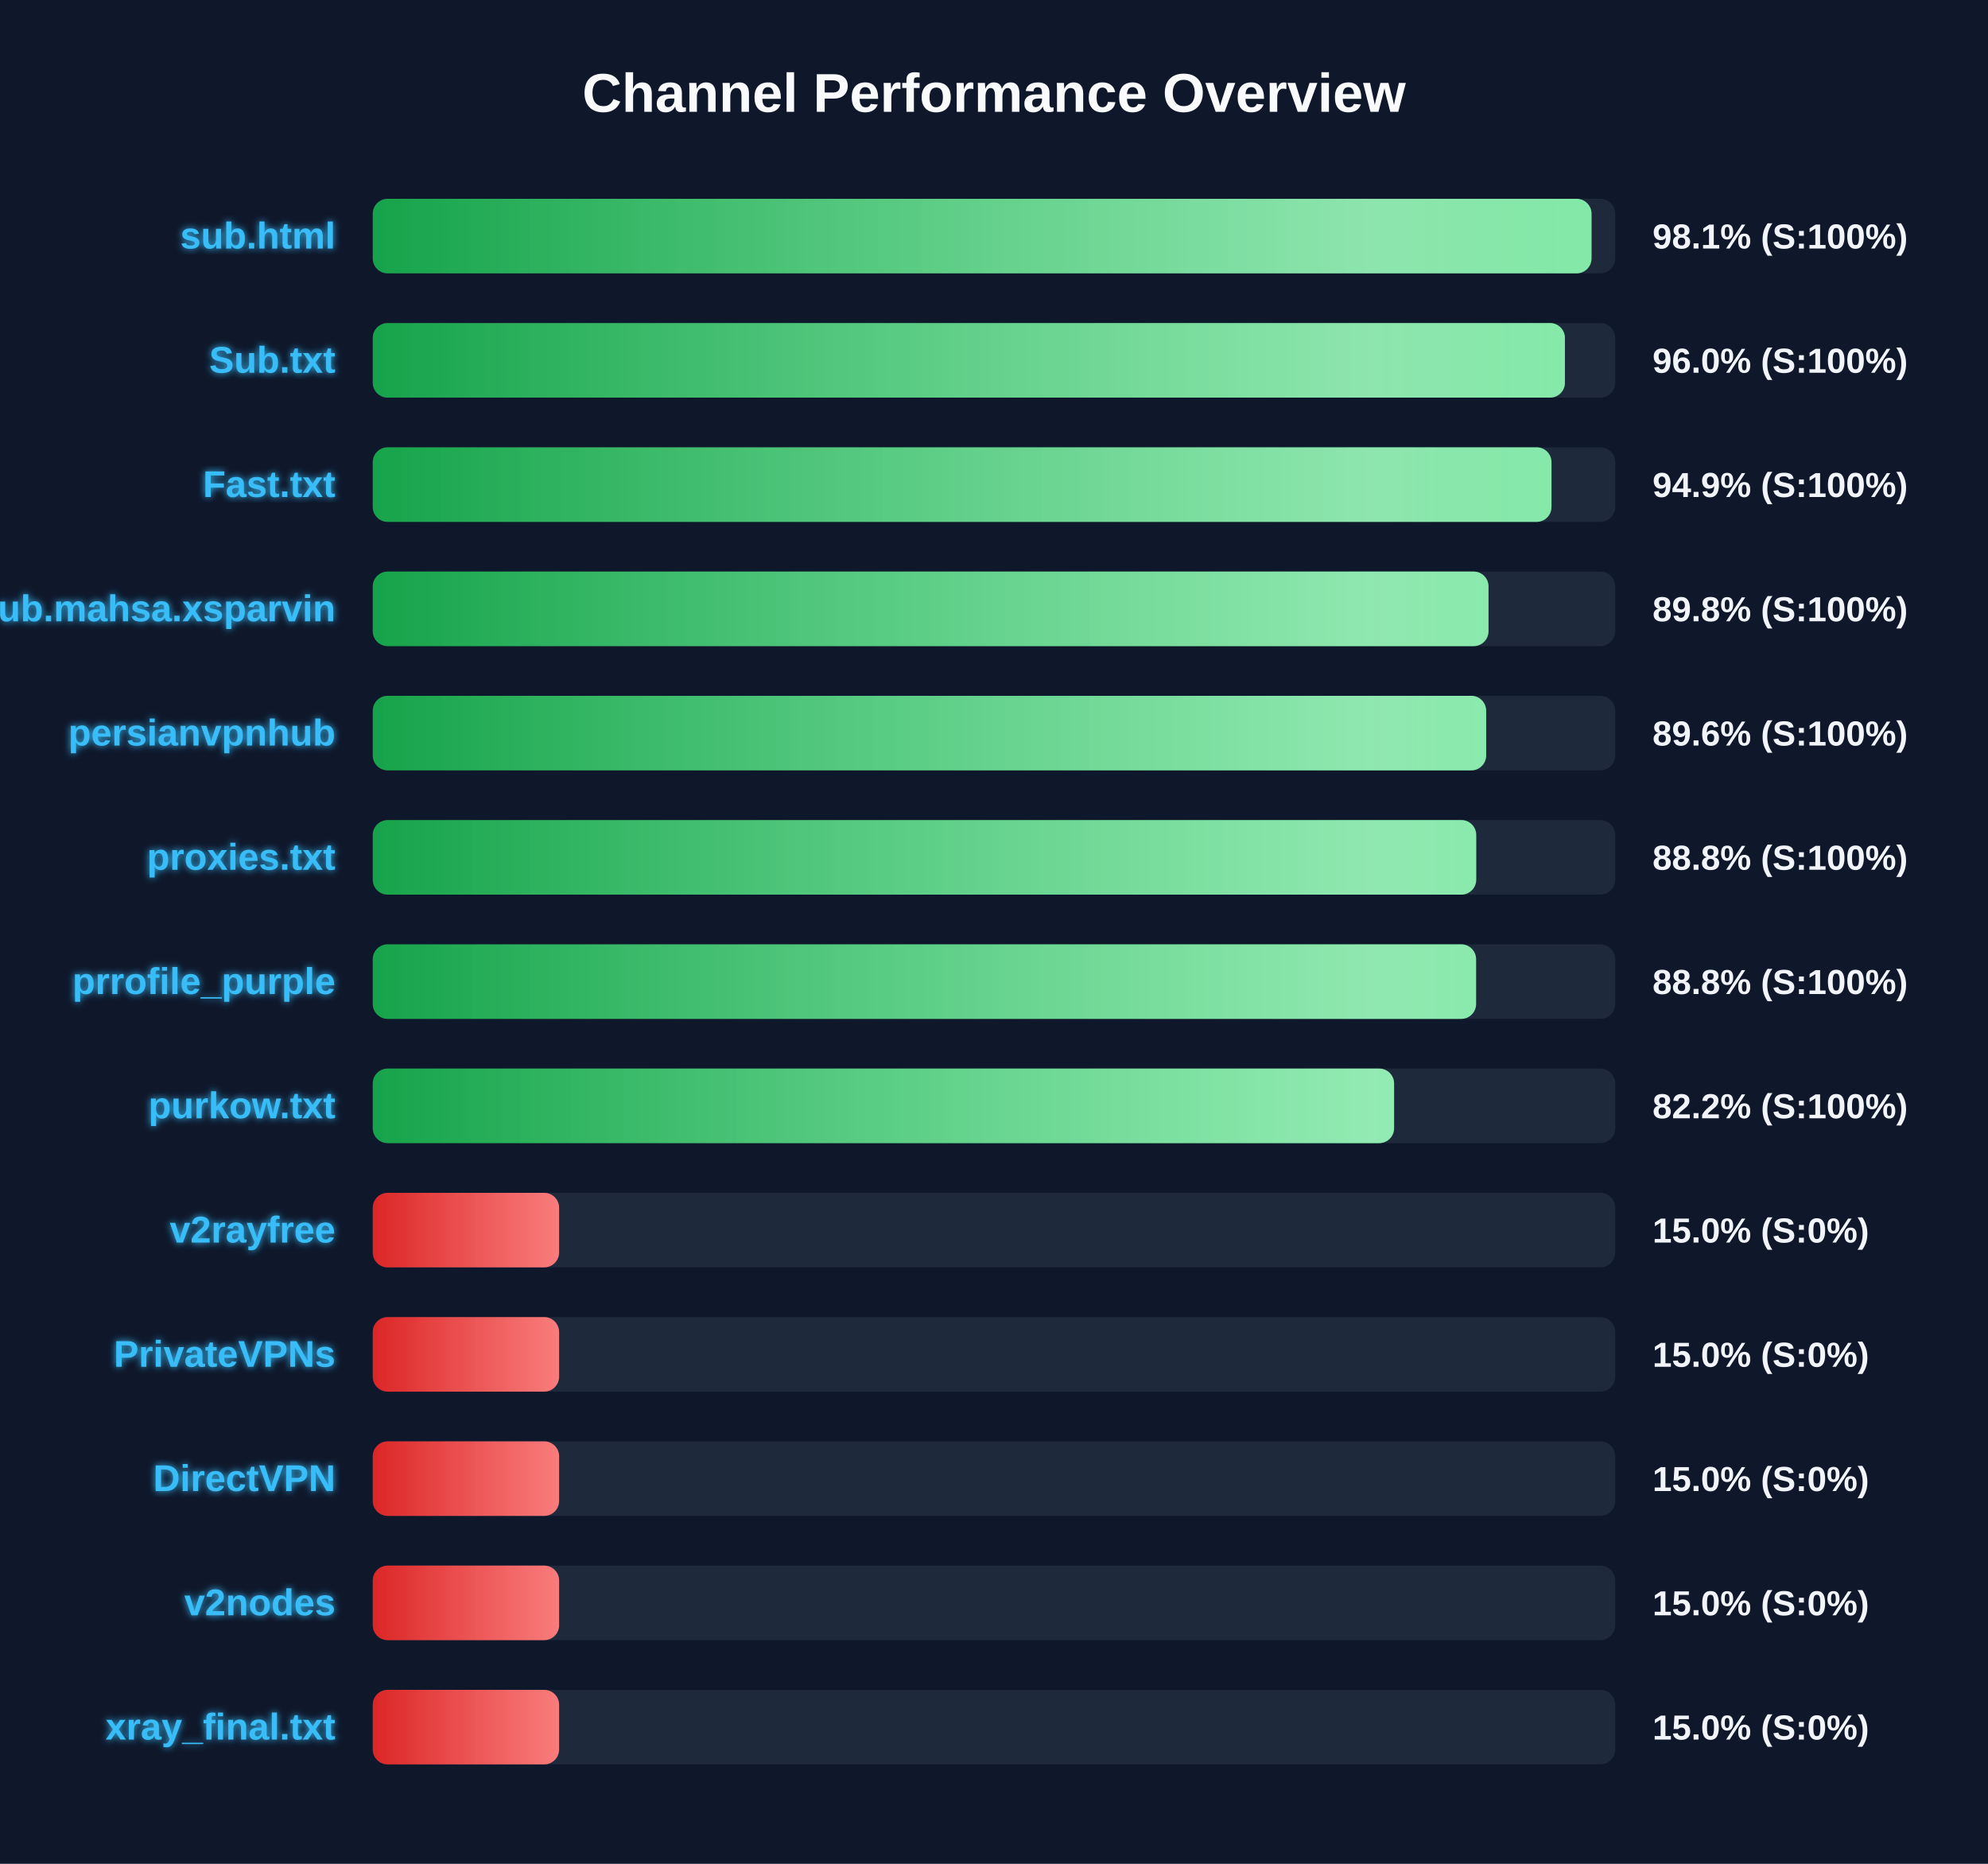
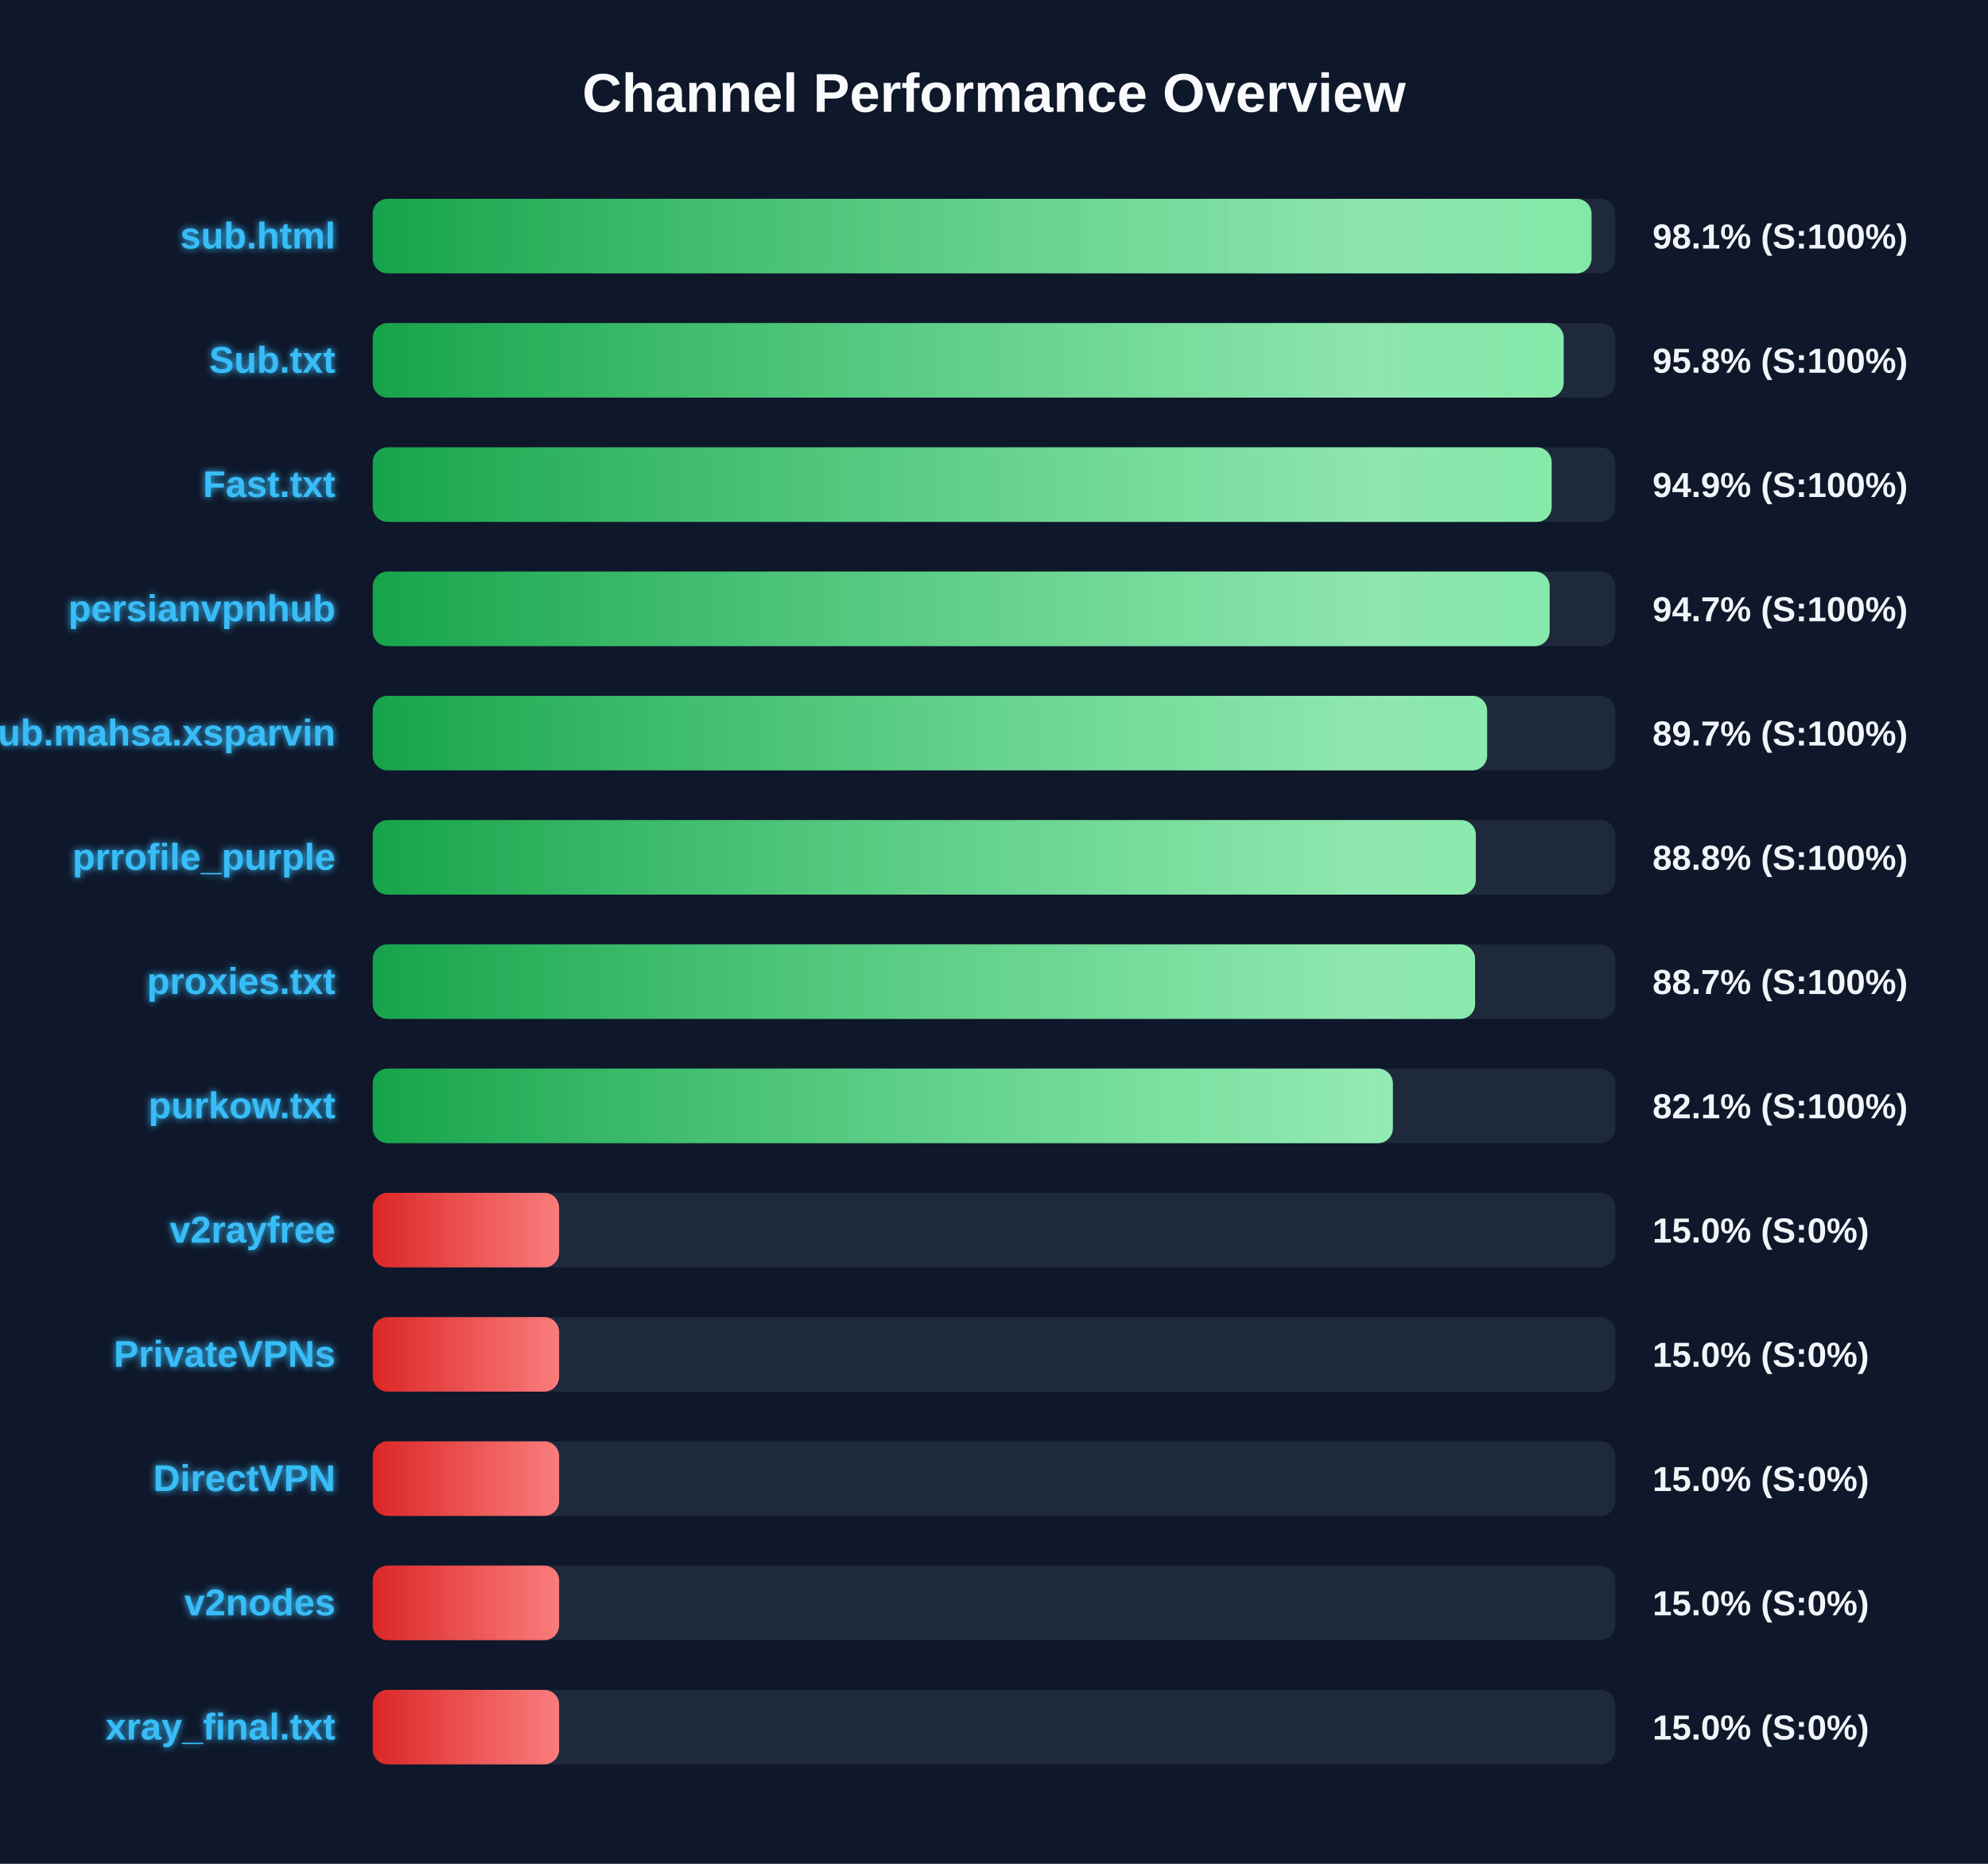
<svg xmlns="http://www.w3.org/2000/svg" width="800" height="750" version="1.1">
  <defs>
    <linearGradient id="grad-green" x1="0%" y1="0%" x2="100%" y2="0%">
      <stop offset="0%" stop-color="#16a34a" />
      <stop offset="100%" stop-color="#4ade80" />
    </linearGradient>
    <linearGradient id="grad-yellow" x1="0%" y1="0%" x2="100%" y2="0%">
      <stop offset="0%" stop-color="#ca8a04" />
      <stop offset="100%" stop-color="#fde047" />
    </linearGradient>
    <linearGradient id="grad-red" x1="0%" y1="0%" x2="100%" y2="0%">
      <stop offset="0%" stop-color="#dc2626" />
      <stop offset="100%" stop-color="#f87171" />
    </linearGradient>
    <linearGradient id="shimmer" x1="0%" y1="0%" x2="100%" y2="0%">
      <stop offset="0%" stop-color="rgba(255,255,255,0)" />
      <stop offset="50%" stop-color="rgba(255,255,255,0.4)" />
      <stop offset="100%" stop-color="rgba(255,255,255,0)" />
    </linearGradient>
    <filter id="glow" x="-20%" y="-20%" width="140%" height="140%">
      <feGaussianBlur stdDeviation="1.5" result="blur" />
      <feComposite in="SourceGraphic" in2="blur" operator="over" />
    </filter>
  </defs>
  <style>
        .bg-rect { fill: #0f172a; }
        .title { font: bold 22px 'Segoe UI', Arial, sans-serif; fill: #f8fafc; }
        .row { font: bold 15px 'Segoe UI', Arial, sans-serif; fill: #38bdf8; filter: url(#glow); }
        .score { font: bold 14px 'Segoe UI', Arial, sans-serif; fill: #f1f5f9; }
        @keyframes shimmer-anim {
            0% { transform: translateX(-100%); }
            100% { transform: translateX(200%); }
        }
        .shimmer-rect {
            animation: shimmer-anim 2.5s infinite linear;
        }
    </style>
  <rect width="100%" height="100%" class="bg-rect" />
  <text x="400" y="45" text-anchor="middle" class="title">Channel Performance Overview</text>
  <rect x="150" y="80" width="500" height="30" fill="#1e293b" rx="6" />
  <clipPath id="clip-0">
    <rect x="150" y="80" width="490.45" height="30" rx="6" />
  </clipPath>
  <rect x="150" y="80" width="490.45" height="30" fill="url(#grad-green)" rx="6" />
  <g clip-path="url(#clip-0)">
    <rect x="150" y="80" width="100%" height="30" fill="url(#shimmer)" class="shimmer-rect" />
  </g>
  <text x="135" y="100" text-anchor="end" class="row">sub.html</text>
  <text x="665" y="100" text-anchor="start" class="score">98.1% (S:100%)</text>
  <rect x="150" y="130" width="500" height="30" fill="#1e293b" rx="6" />
  <clipPath id="clip-1">
-     <rect x="150" y="130" width="479.75" height="30" rx="6" />
+     <rect x="150" y="130" width="479.25" height="30" rx="6" />
  </clipPath>
-   <rect x="150" y="130" width="479.75" height="30" fill="url(#grad-green)" rx="6" />
+   <rect x="150" y="130" width="479.25" height="30" fill="url(#grad-green)" rx="6" />
  <g clip-path="url(#clip-1)">
    <rect x="150" y="130" width="100%" height="30" fill="url(#shimmer)" class="shimmer-rect" />
  </g>
  <text x="135" y="150" text-anchor="end" class="row">Sub.txt</text>
-   <text x="665" y="150" text-anchor="start" class="score">96.0% (S:100%)</text>
+   <text x="665" y="150" text-anchor="start" class="score">95.8% (S:100%)</text>
  <rect x="150" y="180" width="500" height="30" fill="#1e293b" rx="6" />
  <clipPath id="clip-2">
-     <rect x="150" y="180" width="474.35" height="30" rx="6" />
+     <rect x="150" y="180" width="474.4" height="30" rx="6" />
  </clipPath>
-   <rect x="150" y="180" width="474.35" height="30" fill="url(#grad-green)" rx="6" />
+   <rect x="150" y="180" width="474.4" height="30" fill="url(#grad-green)" rx="6" />
  <g clip-path="url(#clip-2)">
    <rect x="150" y="180" width="100%" height="30" fill="url(#shimmer)" class="shimmer-rect" />
  </g>
  <text x="135" y="200" text-anchor="end" class="row">Fast.txt</text>
  <text x="665" y="200" text-anchor="start" class="score">94.9% (S:100%)</text>
  <rect x="150" y="230" width="500" height="30" fill="#1e293b" rx="6" />
  <clipPath id="clip-3">
-     <rect x="150" y="230" width="449.0" height="30" rx="6" />
+     <rect x="150" y="230" width="473.6" height="30" rx="6" />
  </clipPath>
-   <rect x="150" y="230" width="449.0" height="30" fill="url(#grad-green)" rx="6" />
+   <rect x="150" y="230" width="473.6" height="30" fill="url(#grad-green)" rx="6" />
  <g clip-path="url(#clip-3)">
    <rect x="150" y="230" width="100%" height="30" fill="url(#shimmer)" class="shimmer-rect" />
  </g>
-   <text x="135" y="250" text-anchor="end" class="row">Sub.mahsa.xsparvin</text>
-   <text x="665" y="250" text-anchor="start" class="score">89.8% (S:100%)</text>
+   <text x="135" y="250" text-anchor="end" class="row">persianvpnhub</text>
+   <text x="665" y="250" text-anchor="start" class="score">94.7% (S:100%)</text>
  <rect x="150" y="280" width="500" height="30" fill="#1e293b" rx="6" />
  <clipPath id="clip-4">
-     <rect x="150" y="280" width="448.05" height="30" rx="6" />
+     <rect x="150" y="280" width="448.45" height="30" rx="6" />
  </clipPath>
-   <rect x="150" y="280" width="448.05" height="30" fill="url(#grad-green)" rx="6" />
+   <rect x="150" y="280" width="448.45" height="30" fill="url(#grad-green)" rx="6" />
  <g clip-path="url(#clip-4)">
    <rect x="150" y="280" width="100%" height="30" fill="url(#shimmer)" class="shimmer-rect" />
  </g>
-   <text x="135" y="300" text-anchor="end" class="row">persianvpnhub</text>
-   <text x="665" y="300" text-anchor="start" class="score">89.6% (S:100%)</text>
+   <text x="135" y="300" text-anchor="end" class="row">Sub.mahsa.xsparvin</text>
+   <text x="665" y="300" text-anchor="start" class="score">89.7% (S:100%)</text>
  <rect x="150" y="330" width="500" height="30" fill="#1e293b" rx="6" />
  <clipPath id="clip-5">
-     <rect x="150" y="330" width="444.05" height="30" rx="6" />
+     <rect x="150" y="330" width="443.9" height="30" rx="6" />
  </clipPath>
-   <rect x="150" y="330" width="444.05" height="30" fill="url(#grad-green)" rx="6" />
+   <rect x="150" y="330" width="443.9" height="30" fill="url(#grad-green)" rx="6" />
  <g clip-path="url(#clip-5)">
    <rect x="150" y="330" width="100%" height="30" fill="url(#shimmer)" class="shimmer-rect" />
  </g>
-   <text x="135" y="350" text-anchor="end" class="row">proxies.txt</text>
+   <text x="135" y="350" text-anchor="end" class="row">prrofile_purple</text>
  <text x="665" y="350" text-anchor="start" class="score">88.8% (S:100%)</text>
  <rect x="150" y="380" width="500" height="30" fill="#1e293b" rx="6" />
  <clipPath id="clip-6">
-     <rect x="150" y="380" width="444.0" height="30" rx="6" />
+     <rect x="150" y="380" width="443.6" height="30" rx="6" />
  </clipPath>
-   <rect x="150" y="380" width="444.0" height="30" fill="url(#grad-green)" rx="6" />
+   <rect x="150" y="380" width="443.6" height="30" fill="url(#grad-green)" rx="6" />
  <g clip-path="url(#clip-6)">
    <rect x="150" y="380" width="100%" height="30" fill="url(#shimmer)" class="shimmer-rect" />
  </g>
-   <text x="135" y="400" text-anchor="end" class="row">prrofile_purple</text>
-   <text x="665" y="400" text-anchor="start" class="score">88.8% (S:100%)</text>
+   <text x="135" y="400" text-anchor="end" class="row">proxies.txt</text>
+   <text x="665" y="400" text-anchor="start" class="score">88.7% (S:100%)</text>
  <rect x="150" y="430" width="500" height="30" fill="#1e293b" rx="6" />
  <clipPath id="clip-7">
-     <rect x="150" y="430" width="411.0" height="30" rx="6" />
+     <rect x="150" y="430" width="410.5" height="30" rx="6" />
  </clipPath>
-   <rect x="150" y="430" width="411.0" height="30" fill="url(#grad-green)" rx="6" />
+   <rect x="150" y="430" width="410.5" height="30" fill="url(#grad-green)" rx="6" />
  <g clip-path="url(#clip-7)">
    <rect x="150" y="430" width="100%" height="30" fill="url(#shimmer)" class="shimmer-rect" />
  </g>
  <text x="135" y="450" text-anchor="end" class="row">purkow.txt</text>
-   <text x="665" y="450" text-anchor="start" class="score">82.2% (S:100%)</text>
+   <text x="665" y="450" text-anchor="start" class="score">82.1% (S:100%)</text>
  <rect x="150" y="480" width="500" height="30" fill="#1e293b" rx="6" />
  <clipPath id="clip-8">
    <rect x="150" y="480" width="75.0" height="30" rx="6" />
  </clipPath>
  <rect x="150" y="480" width="75.0" height="30" fill="url(#grad-red)" rx="6" />
  <g clip-path="url(#clip-8)">
    <rect x="150" y="480" width="100%" height="30" fill="url(#shimmer)" class="shimmer-rect" />
  </g>
  <text x="135" y="500" text-anchor="end" class="row">v2rayfree</text>
  <text x="665" y="500" text-anchor="start" class="score">15.0% (S:0%)</text>
  <rect x="150" y="530" width="500" height="30" fill="#1e293b" rx="6" />
  <clipPath id="clip-9">
    <rect x="150" y="530" width="75.0" height="30" rx="6" />
  </clipPath>
  <rect x="150" y="530" width="75.0" height="30" fill="url(#grad-red)" rx="6" />
  <g clip-path="url(#clip-9)">
    <rect x="150" y="530" width="100%" height="30" fill="url(#shimmer)" class="shimmer-rect" />
  </g>
  <text x="135" y="550" text-anchor="end" class="row">PrivateVPNs</text>
  <text x="665" y="550" text-anchor="start" class="score">15.0% (S:0%)</text>
  <rect x="150" y="580" width="500" height="30" fill="#1e293b" rx="6" />
  <clipPath id="clip-10">
    <rect x="150" y="580" width="75.0" height="30" rx="6" />
  </clipPath>
  <rect x="150" y="580" width="75.0" height="30" fill="url(#grad-red)" rx="6" />
  <g clip-path="url(#clip-10)">
    <rect x="150" y="580" width="100%" height="30" fill="url(#shimmer)" class="shimmer-rect" />
  </g>
  <text x="135" y="600" text-anchor="end" class="row">DirectVPN</text>
  <text x="665" y="600" text-anchor="start" class="score">15.0% (S:0%)</text>
  <rect x="150" y="630" width="500" height="30" fill="#1e293b" rx="6" />
  <clipPath id="clip-11">
    <rect x="150" y="630" width="75.0" height="30" rx="6" />
  </clipPath>
  <rect x="150" y="630" width="75.0" height="30" fill="url(#grad-red)" rx="6" />
  <g clip-path="url(#clip-11)">
    <rect x="150" y="630" width="100%" height="30" fill="url(#shimmer)" class="shimmer-rect" />
  </g>
  <text x="135" y="650" text-anchor="end" class="row">v2nodes</text>
  <text x="665" y="650" text-anchor="start" class="score">15.0% (S:0%)</text>
  <rect x="150" y="680" width="500" height="30" fill="#1e293b" rx="6" />
  <clipPath id="clip-12">
    <rect x="150" y="680" width="75.0" height="30" rx="6" />
  </clipPath>
  <rect x="150" y="680" width="75.0" height="30" fill="url(#grad-red)" rx="6" />
  <g clip-path="url(#clip-12)">
    <rect x="150" y="680" width="100%" height="30" fill="url(#shimmer)" class="shimmer-rect" />
  </g>
  <text x="135" y="700" text-anchor="end" class="row">xray_final.txt</text>
  <text x="665" y="700" text-anchor="start" class="score">15.0% (S:0%)</text>
</svg>
